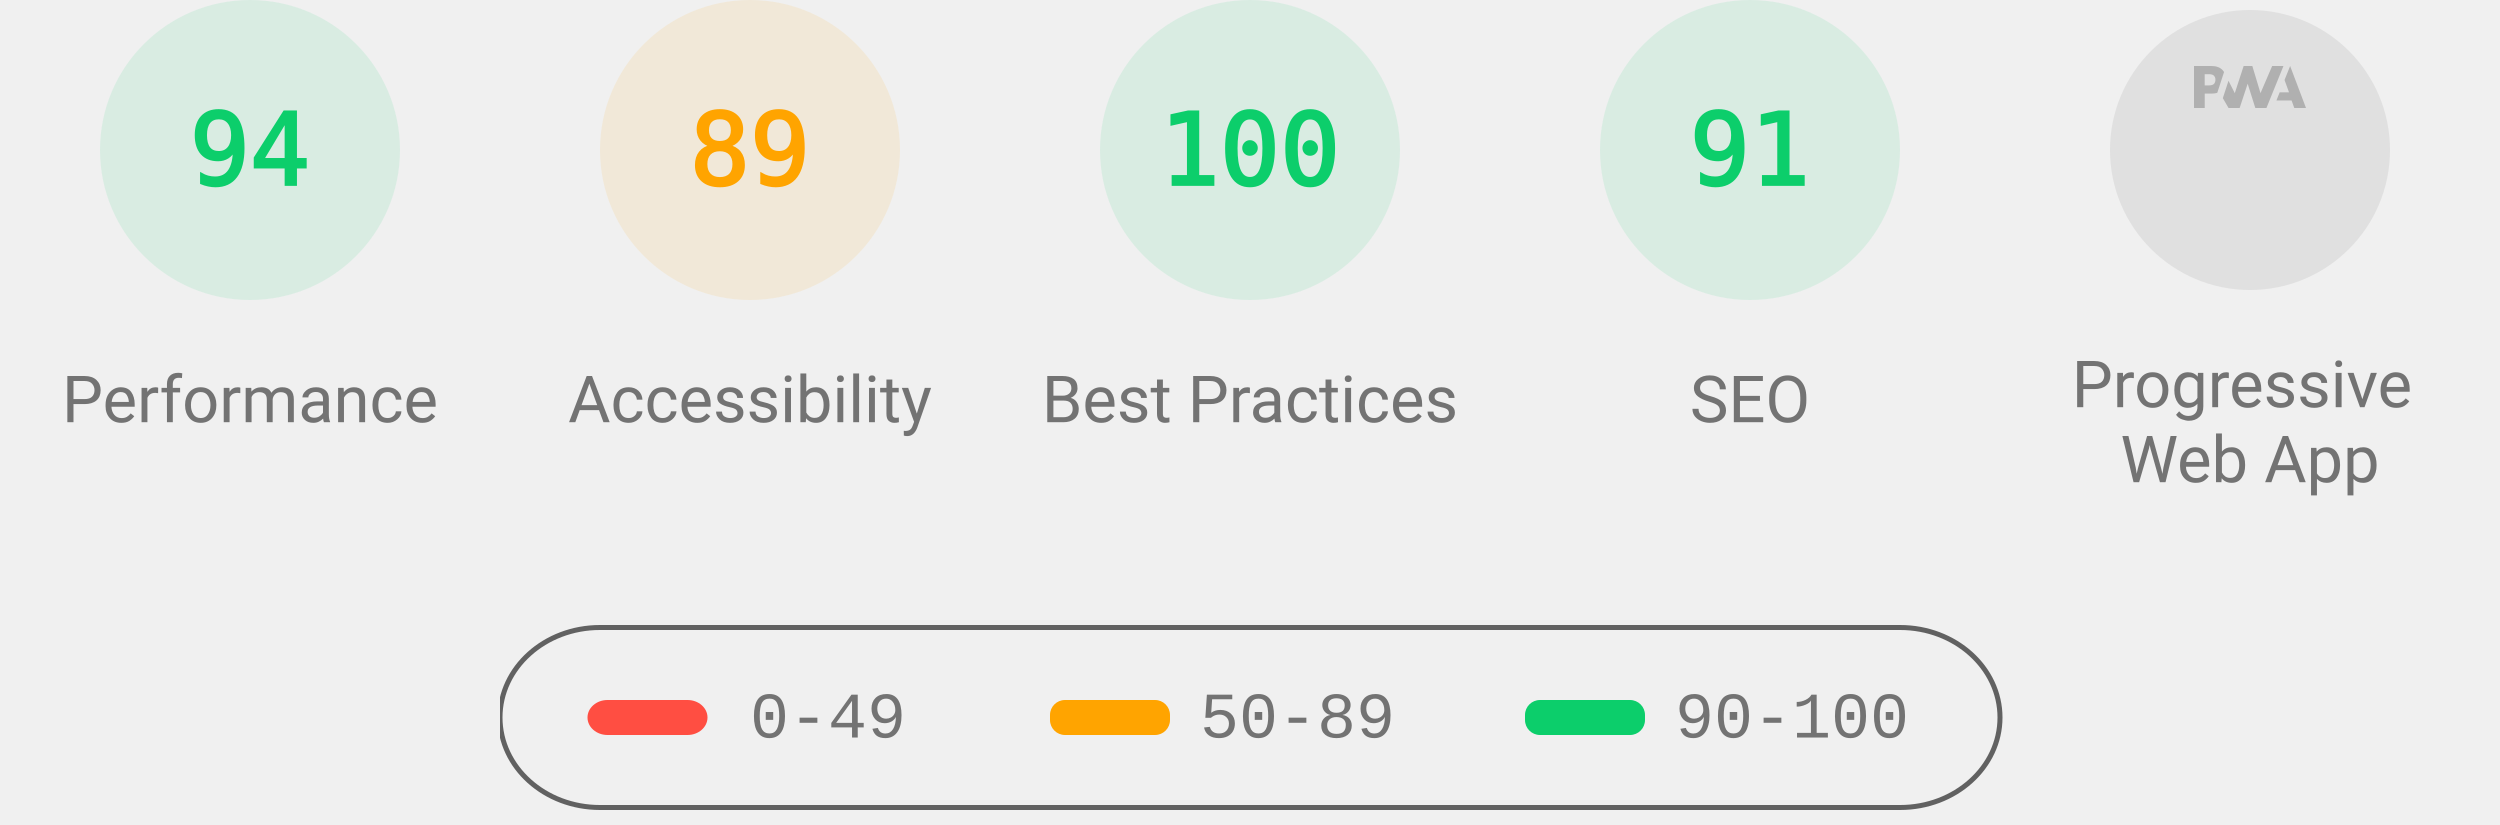
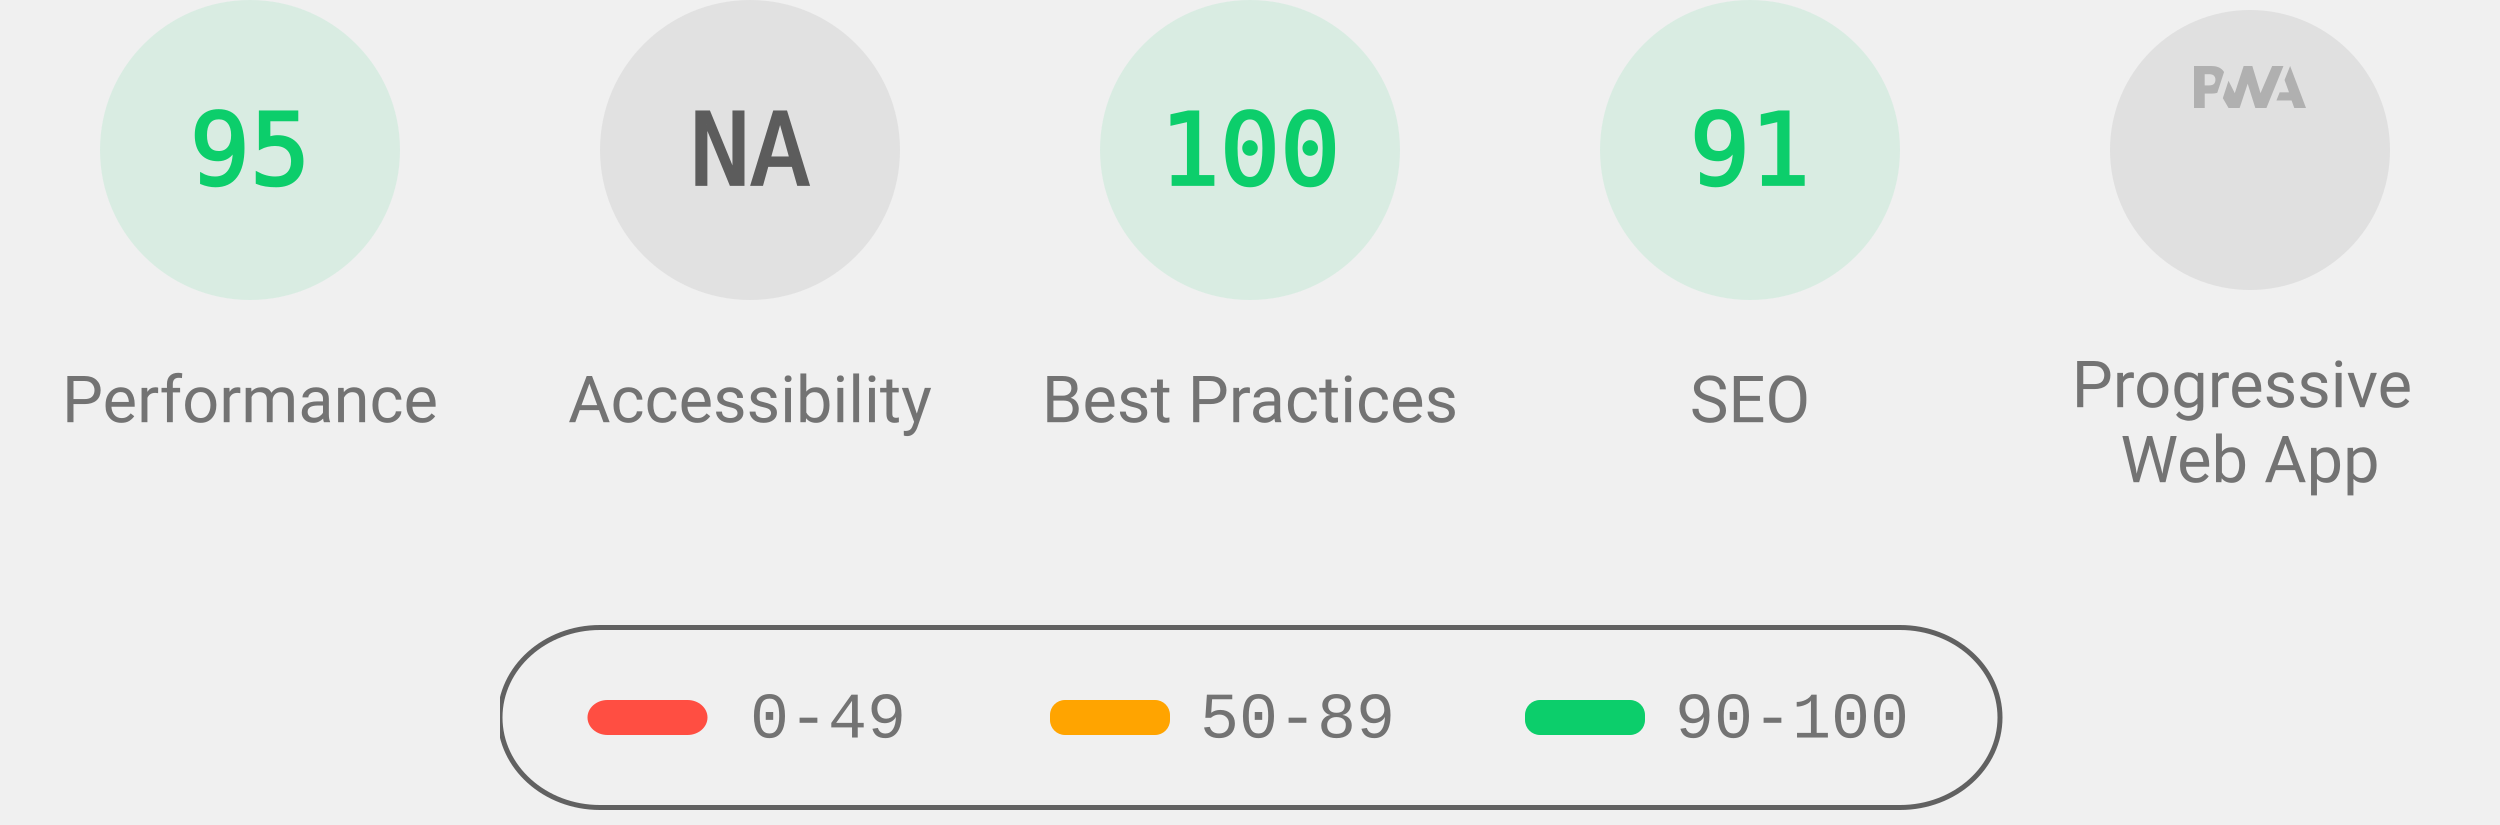
<svg xmlns="http://www.w3.org/2000/svg" class="theme--agnostic" fill="none" width="1000" height="330">
  <style>
			.gauge-base {
				opacity: 0.1
			}

			.gauge-arc {
				fill: none;
				animation-delay: 250ms;
				stroke-linecap: round;
				transform: rotate(-90deg);
				transform-origin: 100px 60px;
				animation: load-gauge 1s ease forwards
			}

			.guage-text {
				font-size: 40px;
				font-family: monospace;
				text-align: center
			}

			.guage-red {
				color: #ff4e42;
				fill: #ff4e42;
				stroke: #ff4e42
			}
			.guage-orange {
				color: #ffa400;
				fill: #ffa400;
				stroke: #ffa400
			}
			.guage-green {
				color: #0cce6b;
				fill: #0cce6b;
				stroke: #0cce6b
			}
			.theme--agnostic .guage-undefined {
				color: #5c5c5c;
				fill: #5c5c5c;
				stroke: #5c5c5c
			}
			.theme--light .guage-undefined {
				color: #1e1e1e;
				fill: #1e1e1e;
				stroke: #1e1e1e
			}
			.theme--dark .guage-undefined {
				color: #f5f5f5;
				fill: #f5f5f5;
				stroke: #f5f5f5
			}

			.guage-title {
				stroke: none;
				font-size: 26px;
				line-height: 26px;
				font-family: Roboto, Halvetica, Arial, sans-serif
			}
			.metric.guage-title {
				font-family: 'Courier New', Courier, monospace
			}
			.theme--agnostic .guage-title {
				color: #737373;
				fill: #737373
			}
			.theme--light .guage-title {
				color: #212121;
				fill: #212121
			}
			.theme--dark .guage-title {
				color: #f5f5f5;
				fill: #f5f5f5
			}

			@keyframes load-gauge {
				from {
					stroke-dasharray: 0 352.858
				}
			}
			.lh-gauge--pwa__disc {
				fill: #e0e0e0
			}
			.lh-gauge--pwa__logo {
				position: relative;
				fill: #b0b0b0
			}
			.lh-gauge--pwa__invisible {
				display: none
			}
			.lh-gauge--pwa__visible {
				display: inline
			}
			.guage-invisible {
				display: none
			}
			.lh-gauge--pwa__logo--primary-color {
				fill: #304ffe
			}
			.theme--agnostic .lh-gauge--pwa__logo--secondary-color {
				fill: #787878
			}
			.theme--light .lh-gauge--pwa__logo--secondary-color {
				fill: #3d3d3d
			}
			.theme--dark .lh-gauge--pwa__logo--secondary-color {
				fill: #d8b6b6
			}
			.theme--light #svg_2 {
				stroke: #00000022
			}
			.theme--agnostic #svg_2 {
				stroke: #616161
			}
			.theme--light #svg_2 {
				stroke: #00000022
			}
			.theme--dark #svg_2 {
				stroke: #f5f5f566
			}
		</style>
  <svg class="guage-div guage-perf guage-green" viewBox="0 0 200 200" width="200" height="200" x="0" y="0">
    <circle class="gauge-base" r="56" cx="100" cy="60" stroke-width="8" />
-     <circle class="gauge-arc guage-arc-1" r="56" cx="100" cy="60" stroke-width="8" style="stroke-dasharray: 330.747, 351.858;" />
-     <text class="guage-text" x="100px" y="60px" alignment-baseline="central" dominant-baseline="central" text-anchor="middle">94</text>
+     <circle class="gauge-arc guage-arc-1" r="56" cx="100" cy="60" stroke-width="8" style="stroke-dasharray: 334.265, 351.858;" />
+     <text class="guage-text" x="100px" y="60px" alignment-baseline="central" dominant-baseline="central" text-anchor="middle">95</text>
    <text class="guage-title" x="100px" y="160px" alignment-baseline="central" dominant-baseline="central" text-anchor="middle">Performance</text>
-   </svg>,<svg class="guage-div guage-perf guage-orange" viewBox="0 0 200 200" width="200" height="200" x="200" y="0">
-     <circle class="gauge-base" r="56" cx="100" cy="60" stroke-width="8" />
-     <circle class="gauge-arc guage-arc-1" r="56" cx="100" cy="60" stroke-width="8" style="stroke-dasharray: 313.154, 351.858;" />
-     <text class="guage-text" x="100px" y="60px" alignment-baseline="central" dominant-baseline="central" text-anchor="middle">89</text>
+   </svg>,<svg class="guage-div guage-perf guage-undefined" viewBox="0 0 200 200" width="200" height="200" x="200" y="0">
+     <circle class="gauge-base" r="56" cx="100" cy="60" stroke-width="8" />
+     <circle class="gauge-arc guage-arc-1" r="56" cx="100" cy="60" stroke-width="8" style="stroke-dasharray: 351.858, 351.858;" />
+     <text class="guage-text" x="100px" y="60px" alignment-baseline="central" dominant-baseline="central" text-anchor="middle">NA</text>
    <text class="guage-title" x="100px" y="160px" alignment-baseline="central" dominant-baseline="central" text-anchor="middle">Accessibility</text>
  </svg>,<svg class="guage-div guage-perf guage-green" viewBox="0 0 200 200" width="200" height="200" x="400" y="0">
    <circle class="gauge-base" r="56" cx="100" cy="60" stroke-width="8" />
    <circle class="gauge-arc guage-arc-1" r="56" cx="100" cy="60" stroke-width="8" style="stroke-dasharray: 351.858, 351.858;" />
    <text class="guage-text" x="100px" y="60px" alignment-baseline="central" dominant-baseline="central" text-anchor="middle">100</text>
    <text class="guage-title" x="100px" y="160px" alignment-baseline="central" dominant-baseline="central" text-anchor="middle">Best Practices</text>
  </svg>,<svg class="guage-div guage-perf guage-green" viewBox="0 0 200 200" width="200" height="200" x="600" y="0">
    <circle class="gauge-base" r="56" cx="100" cy="60" stroke-width="8" />
    <circle class="gauge-arc guage-arc-1" r="56" cx="100" cy="60" stroke-width="8" style="stroke-dasharray: 320.191, 351.858;" />
    <text class="guage-text" x="100px" y="60px" alignment-baseline="central" dominant-baseline="central" text-anchor="middle">91</text>
    <text class="guage-title" x="100px" y="160px" alignment-baseline="central" dominant-baseline="central" text-anchor="middle">SEO</text>
  </svg>,<svg class="guage-div guage-pwa" viewBox="0 0 200 200" width="200" height="200" x="800" y="0">
    <svg viewBox="0 0 60 60" width="112" height="112" x="44" y="4">
      <defs>
        <linearGradient id="lh-gauge--pwa__check-circle__gradient-0" x1="50%" y1="0%" x2="50%" y2="100%">
          <stop stop-color="#00C852" offset="0%" />
          <stop stop-color="#009688" offset="100%" />
        </linearGradient>
        <linearGradient id="lh-gauge--pwa__installable__shadow-gradient-0" x1="76.056%" x2="24.111%" y1="82.995%" y2="24.735%">
          <stop stop-color="#A5D6A7" offset="0%" />
          <stop stop-color="#80CBC4" offset="100%" />
        </linearGradient>
        <linearGradient id="lh-gauge--pwa__fast-reliable__shadow-gradient-0" x1="76.056%" y1="82.995%" x2="25.678%" y2="26.493%">
          <stop stop-color="#64B5F6" offset="0%" />
          <stop stop-color="#2979FF" offset="100%" />
        </linearGradient>
        <g id="lh-gauge--pwa__fast-reliable-badge-0">
          <circle fill="#FFFFFF" cx="10" cy="10" r="10" />
          <path fill="#304FFE" d="M10 3.58l5.25 2.34v3.5c0 3.23-2.24 6.26-5.25 7-3.01-.74-5.25-3.77-5.25-7v-3.5L10 3.58zm-.47 10.74l2.76-4.83.03-.07c.04-.08 0-.24-.22-.24h-1.64l.47-3.26h-.47l-2.7 4.77c-.02.01.05-.1-.04.05-.09.16-.1.31.18.31h1.63l-.47 3.27h.47z" />
        </g>
        <g id="lh-gauge--pwa__installable-badge-0">
          <circle fill="#FFFFFF" cx="10" cy="10" r="10" />
          <path fill="#009688" d="M10 4.167A5.835 5.835 0 0 0 4.167 10 5.835 5.835 0 0 0 10 15.833 5.835 5.835 0 0 0 15.833 10 5.835 5.835 0 0 0 10 4.167zm2.917 6.416h-2.334v2.334H9.417v-2.334H7.083V9.417h2.334V7.083h1.166v2.334h2.334v1.166z" />
        </g>
      </defs>
      <g stroke="none" fill-rule="nonzero">
        <circle class="lh-gauge--pwa__disc" cx="30" cy="30" r="30" />
        <g class="lh-gauge--pwa__logo">
          <path d="M35.66 19.39l.7-1.75h2L37.4 15 38.6 12l3.4 9h-2.51l-.58-1.61z" />
          <path d="M33.52 21l3.65-9h-2.42l-2.5 5.82L30.5 12h-1.86l-1.9 5.82-1.35-2.65-1.21 3.72L25.4 21h2.38l1.72-5.2 1.64 5.2z" />
          <path fill-rule="nonzero" d="M20.3 17.91h1.48c.45 0 .85-.05 1.2-.15l.39-1.18 1.07-3.3a2.64 2.64 0 0 0-.28-.37c-.55-.6-1.36-.91-2.42-.91H18v9h2.3V17.9zm1.96-3.84c.22.22.33.5.33.87 0 .36-.1.65-.29.87-.2.23-.59.35-1.15.35h-.86v-2.41h.87c.52 0 .89.1 1.1.32z" />
        </g>
        <rect class="lh-gauge--pwa__component lh-gauge--pwa__na-line lh-gauge--pwa__invisible" fill="#FFFFFF" x="20" y="32" width="20" height="4" rx="2" />
        <g class="lh-gauge--pwa__component lh-gauge--pwa__fast-reliable-badge lh-gauge--pwa__invisible" transform="translate(20, 29)">
          <path fill="url(#lh-gauge--pwa__fast-reliable__shadow-gradient-0)" d="M33.63 19.49A30 30 0 0 1 16.2 30.36L3 17.14 17.14 3l16.49 16.49z" />
          <use href="#lh-gauge--pwa__fast-reliable-badge-0" />
        </g>
        <g class="lh-gauge--pwa__component lh-gauge--pwa__installable-badge lh-gauge--pwa__invisible" transform="translate(20, 29)">
          <path fill="url(#lh-gauge--pwa__installable__shadow-gradient-0)" d="M33.629 19.487c-4.272 5.453-10.391 9.39-17.415 10.869L3 17.142 17.142 3 33.63 19.487z" />
          <use href="#lh-gauge--pwa__installable-badge-0" />
        </g>
        <g class="lh-gauge--pwa__component lh-gauge--pwa__fast-reliable-installable-badges lh-gauge--pwa__invisible">
          <g transform="translate(8, 29)">
            <path fill="url(#lh-gauge--pwa__fast-reliable__shadow-gradient-0)" d="M16.321 30.463L3 17.143 17.142 3l22.365 22.365A29.864 29.864 0 0 1 22 31c-1.942 0-3.84-.184-5.679-.537z" />
            <use href="#lh-gauge--pwa__fast-reliable-badge-0" />
          </g>
          <g transform="translate(32, 29)">
            <path fill="url(#lh-gauge--pwa__installable__shadow-gradient-0)" d="M25.982 11.84a30.107 30.107 0 0 1-13.08 15.203L3 17.143 17.142 3l8.84 8.84z" />
            <use href="#lh-gauge--pwa__installable-badge-0" />
          </g>
        </g>
        <g class="lh-gauge--pwa__component lh-gauge--pwa__check-circle lh-gauge--pwa__invisible" transform="translate(18, 28)">
          <circle fill="#FFFFFF" cx="12" cy="12" r="12" />
          <path fill="url(#lh-gauge--pwa__check-circle__gradient-0)" d="M12 2a10 10 0 1 0 0 20 10 10 0 0 0 0-20zm-2 15l-5-5 1.41-1.41L10 14.17l7.59-7.59L19 8l-9 9z" />
        </g>
      </g>
    </svg>
    <text class="guage-title" y="160px" alignment-baseline="central" dominant-baseline="central" text-anchor="middle">
      <tspan x="100px" dy="-6px">Progressive</tspan>
      <tspan x="100px" dy="30px">Web App</tspan>
    </text>
  </svg>
  <svg width="604" height="76" x="200" y="250">
    <g>
      <rect fill="none" id="canvas_background" height="80" width="604" y="-1" x="-1" />
      <g display="none" overflow="visible" y="0" x="0" height="100%" width="100%" id="canvasGrid">
        <rect fill="url(#gridpattern)" stroke-width="0" y="0" x="0" height="100%" width="100%" />
      </g>
    </g>
    <g>
      <rect fill-opacity="0" stroke-width="2" rx="40" id="svg_2" height="72" width="600" y="1" x="0" fill="#000000" />
      <rect stroke="#000" rx="8" id="svg_3" height="14" width="48" y="30" x="35" stroke-opacity="null" stroke-width="0" fill="#ff4e42" />
      <rect stroke="#000" rx="6" id="svg_4" height="14" width="48" y="30" x="220" stroke-opacity="null" stroke-width="0" fill="#ffa400" />
      <rect stroke="#000" rx="6" id="svg_5" height="14" width="48" y="30" x="410" stroke-opacity="null" stroke-width="0" fill="#0cce6b" />
      <text class="metric guage-title" xml:space="preserve" text-anchor="start" font-size="26" id="svg_6" y="45" x="100" stroke-opacity="null" stroke-width="0" stroke="#000">0-49</text>
      <text class="metric guage-title" xml:space="preserve" text-anchor="start" font-size="26" id="svg_7" y="45" x="280" stroke-opacity="null" stroke-width="0" stroke="#000">50-89</text>
      <text class="metric guage-title" xml:space="preserve" text-anchor="start" font-size="26" id="svg_8" y="45" x="470" stroke-opacity="null" stroke-width="0" stroke="#000">90-100</text>
    </g>
  </svg>
</svg>
